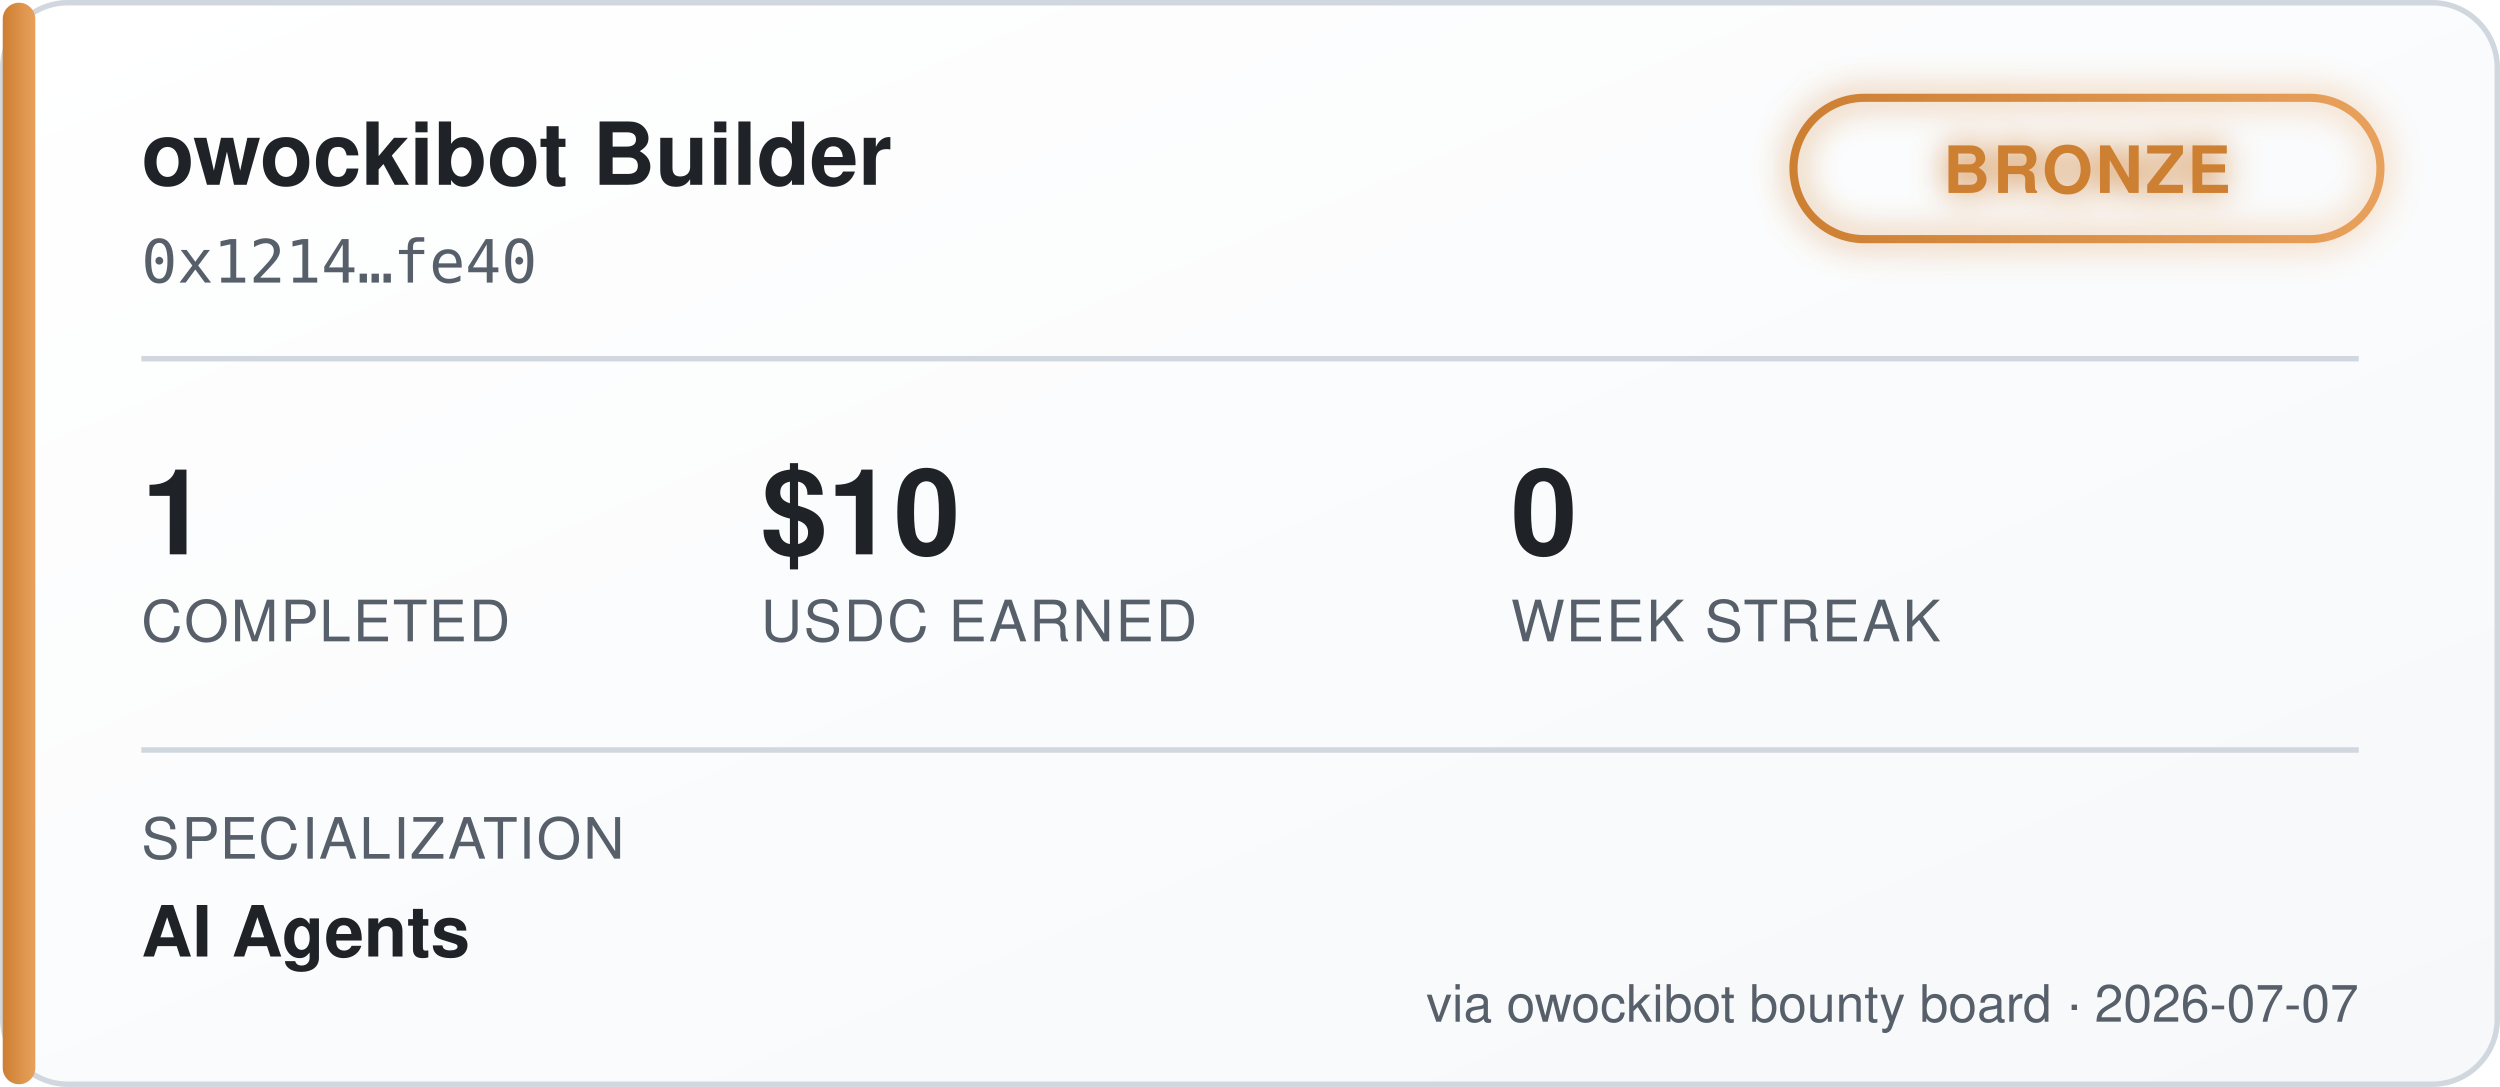
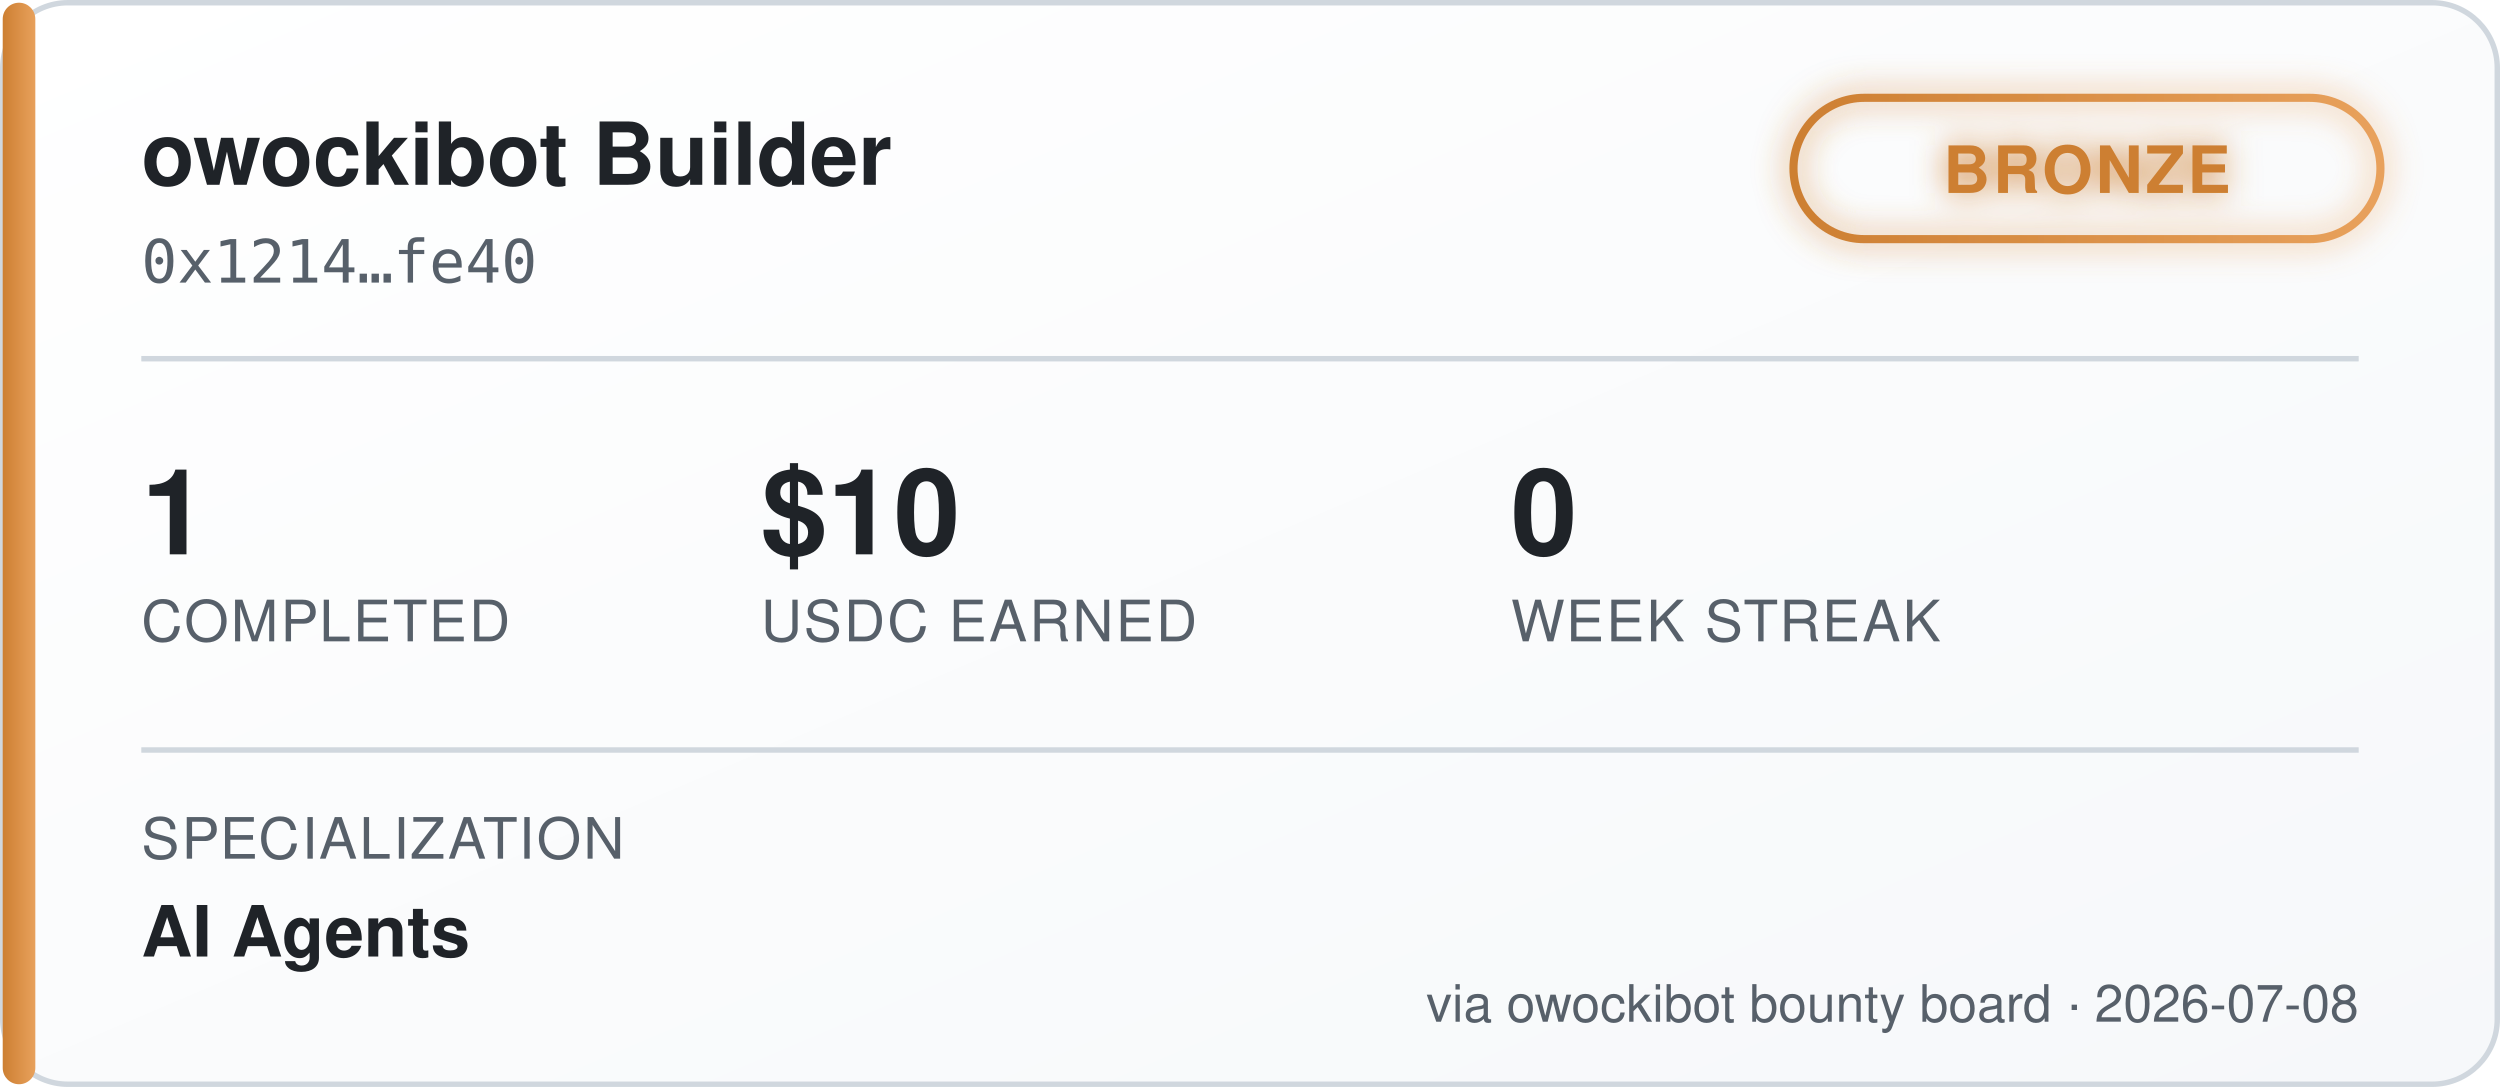
<svg xmlns="http://www.w3.org/2000/svg" width="460" height="200" viewBox="0 0 460 200" font-family="'Segoe UI', Helvetica, Arial, sans-serif">
  <defs>
    <linearGradient id="bgGrad" x1="0" y1="0" x2="1" y2="1">
      <stop offset="0%" stop-color="#ffffff" />
      <stop offset="100%" stop-color="#f6f8fa" />
    </linearGradient>
    <linearGradient id="tierGrad" x1="0" y1="0" x2="1" y2="0">
      <stop offset="0%" stop-color="#cd7f32" />
      <stop offset="100%" stop-color="#e8a15c" />
    </linearGradient>
    <filter id="glow" x="-50%" y="-50%" width="200%" height="200%">
      <feGaussianBlur stdDeviation="3" result="blur" />
      <feMerge>
        <feMergeNode in="blur" />
        <feMergeNode in="SourceGraphic" />
      </feMerge>
    </filter>
  </defs>
  <rect x="0.5" y="0.5" width="459" height="199" rx="12" fill="url(#bgGrad)" stroke="#d0d7de" />
  <rect x="0.5" y="0.5" width="6" height="199" rx="3" fill="url(#tierGrad)" />
  <text x="26" y="34" fill="#1f2328" font-size="16" font-weight="700">owockibot Builder</text>
  <text x="26" y="52" fill="#57606a" font-size="11" font-family="monospace">0x1214…fe40</text>
  <g transform="translate(330, 18)" filter="url(#glow)">
    <rect x="0" y="0" width="108" height="26" rx="13" fill="none" stroke="url(#tierGrad)" stroke-width="1.5" />
    <text x="54" y="17.5" fill="#cd7f32" font-size="12" font-weight="700" text-anchor="middle" letter-spacing="0.5">BRONZE</text>
  </g>
  <line x1="26" y1="66" x2="434" y2="66" stroke="#d0d7de" stroke-width="1" />
  <g font-size="22" font-weight="700" fill="#1f2328">
    <text x="26" y="102">1</text>
    <text x="140" y="102">$10</text>
    <text x="278" y="102">0</text>
  </g>
  <g font-size="10.5" fill="#57606a" letter-spacing="0.4">
    <text x="26" y="118">COMPLETED</text>
    <text x="140" y="118">USDC EARNED</text>
    <text x="278" y="118">WEEK STREAK</text>
  </g>
  <line x1="26" y1="138" x2="434" y2="138" stroke="#d0d7de" stroke-width="1" />
  <text x="26" y="158" fill="#57606a" font-size="10.5" letter-spacing="0.4">SPECIALIZATION</text>
  <text x="26" y="176" fill="#1f2328" font-size="13" font-weight="600">AI Agents</text>
-   <text x="434" y="188" fill="#57606a" font-size="9.5" text-anchor="end">via owockibot bounty board · 2026-07-07</text>
+   <text x="434" y="188" fill="#57606a" font-size="9.5" text-anchor="end">via owockibot bounty board · 2026-07-08</text>
</svg>
